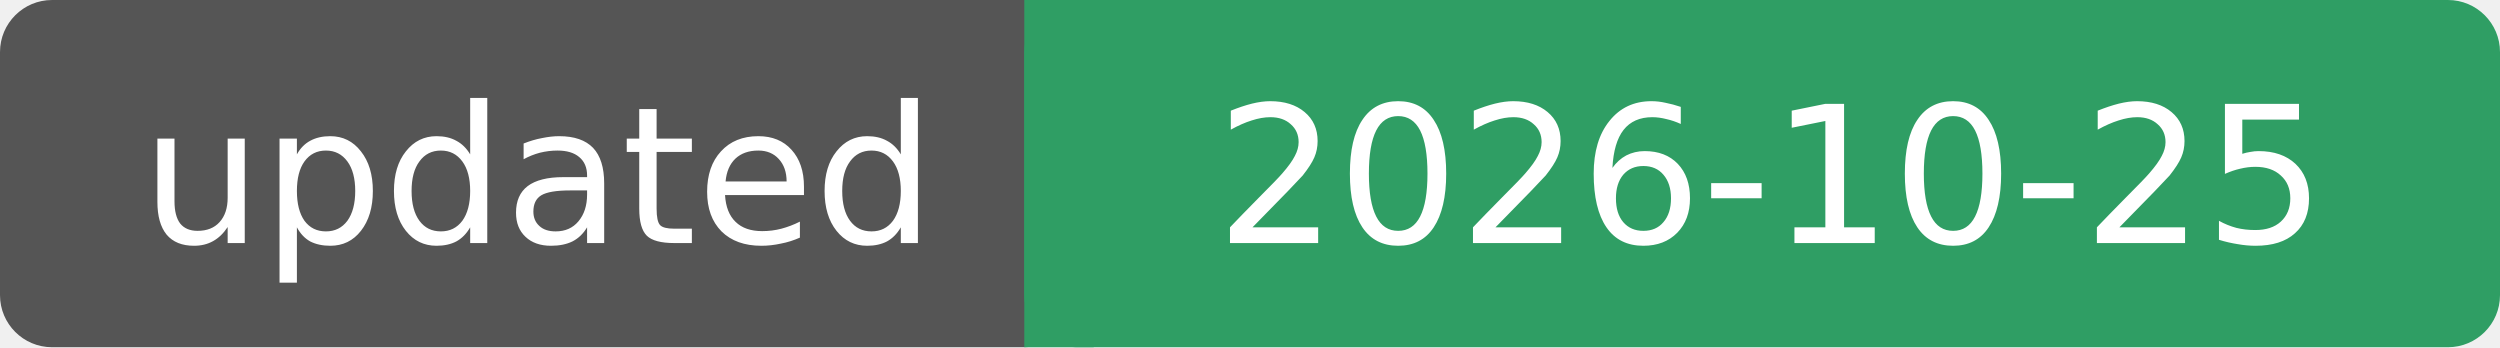
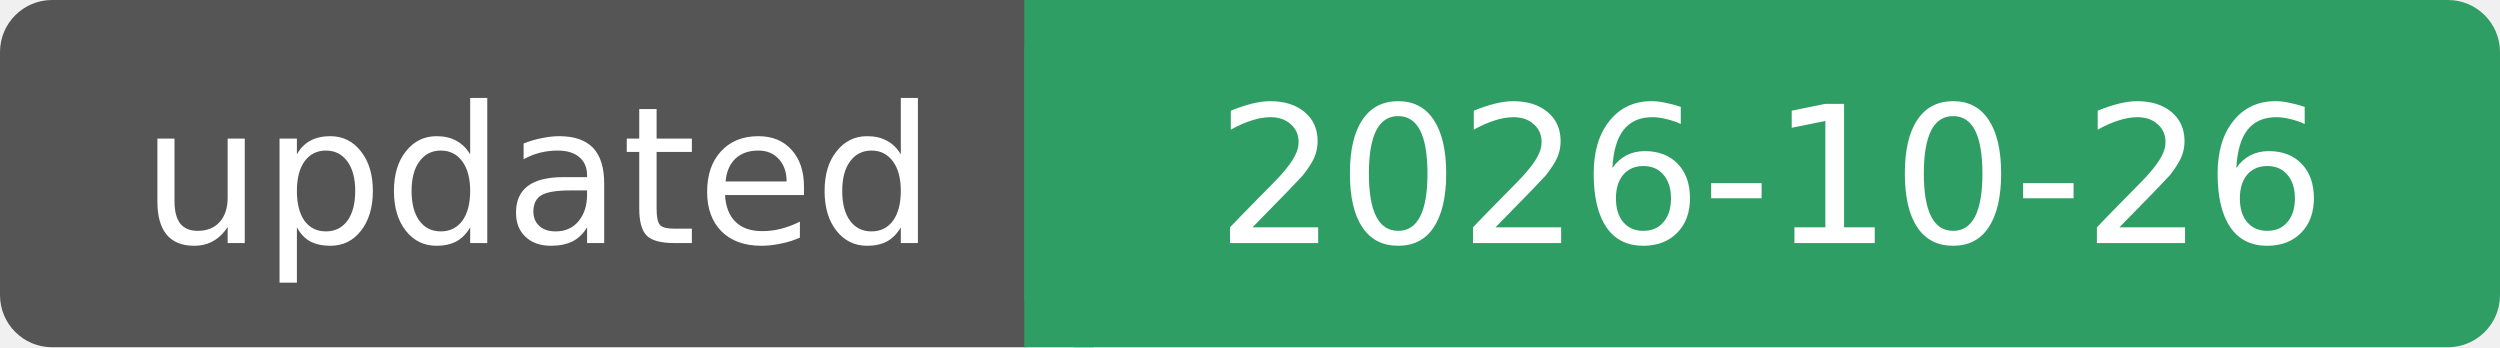
- <svg xmlns="http://www.w3.org/2000/svg" width="144" height="20" role="img" aria-label="updated: 2026-10-25">
+ <svg xmlns="http://www.w3.org/2000/svg" width="144" height="20" role="img" aria-label="updated: 2026-10-26">
  <rect width="62" height="20" rx="3" fill="#555" />
  <rect x="59" width="85" height="20" rx="3" fill="#2f9e64" />
  <rect x="59" width="4" height="20" fill="#2f9e64" />
  <g fill="#fff" font-family="Verdana, DejaVu Sans, sans-serif" font-size="11" text-anchor="middle">
    <text x="31" y="14">updated</text>
-     <text x="102" y="14">2026-10-25</text>
+     <text x="102" y="14">2026-10-26</text>
  </g>
</svg>
